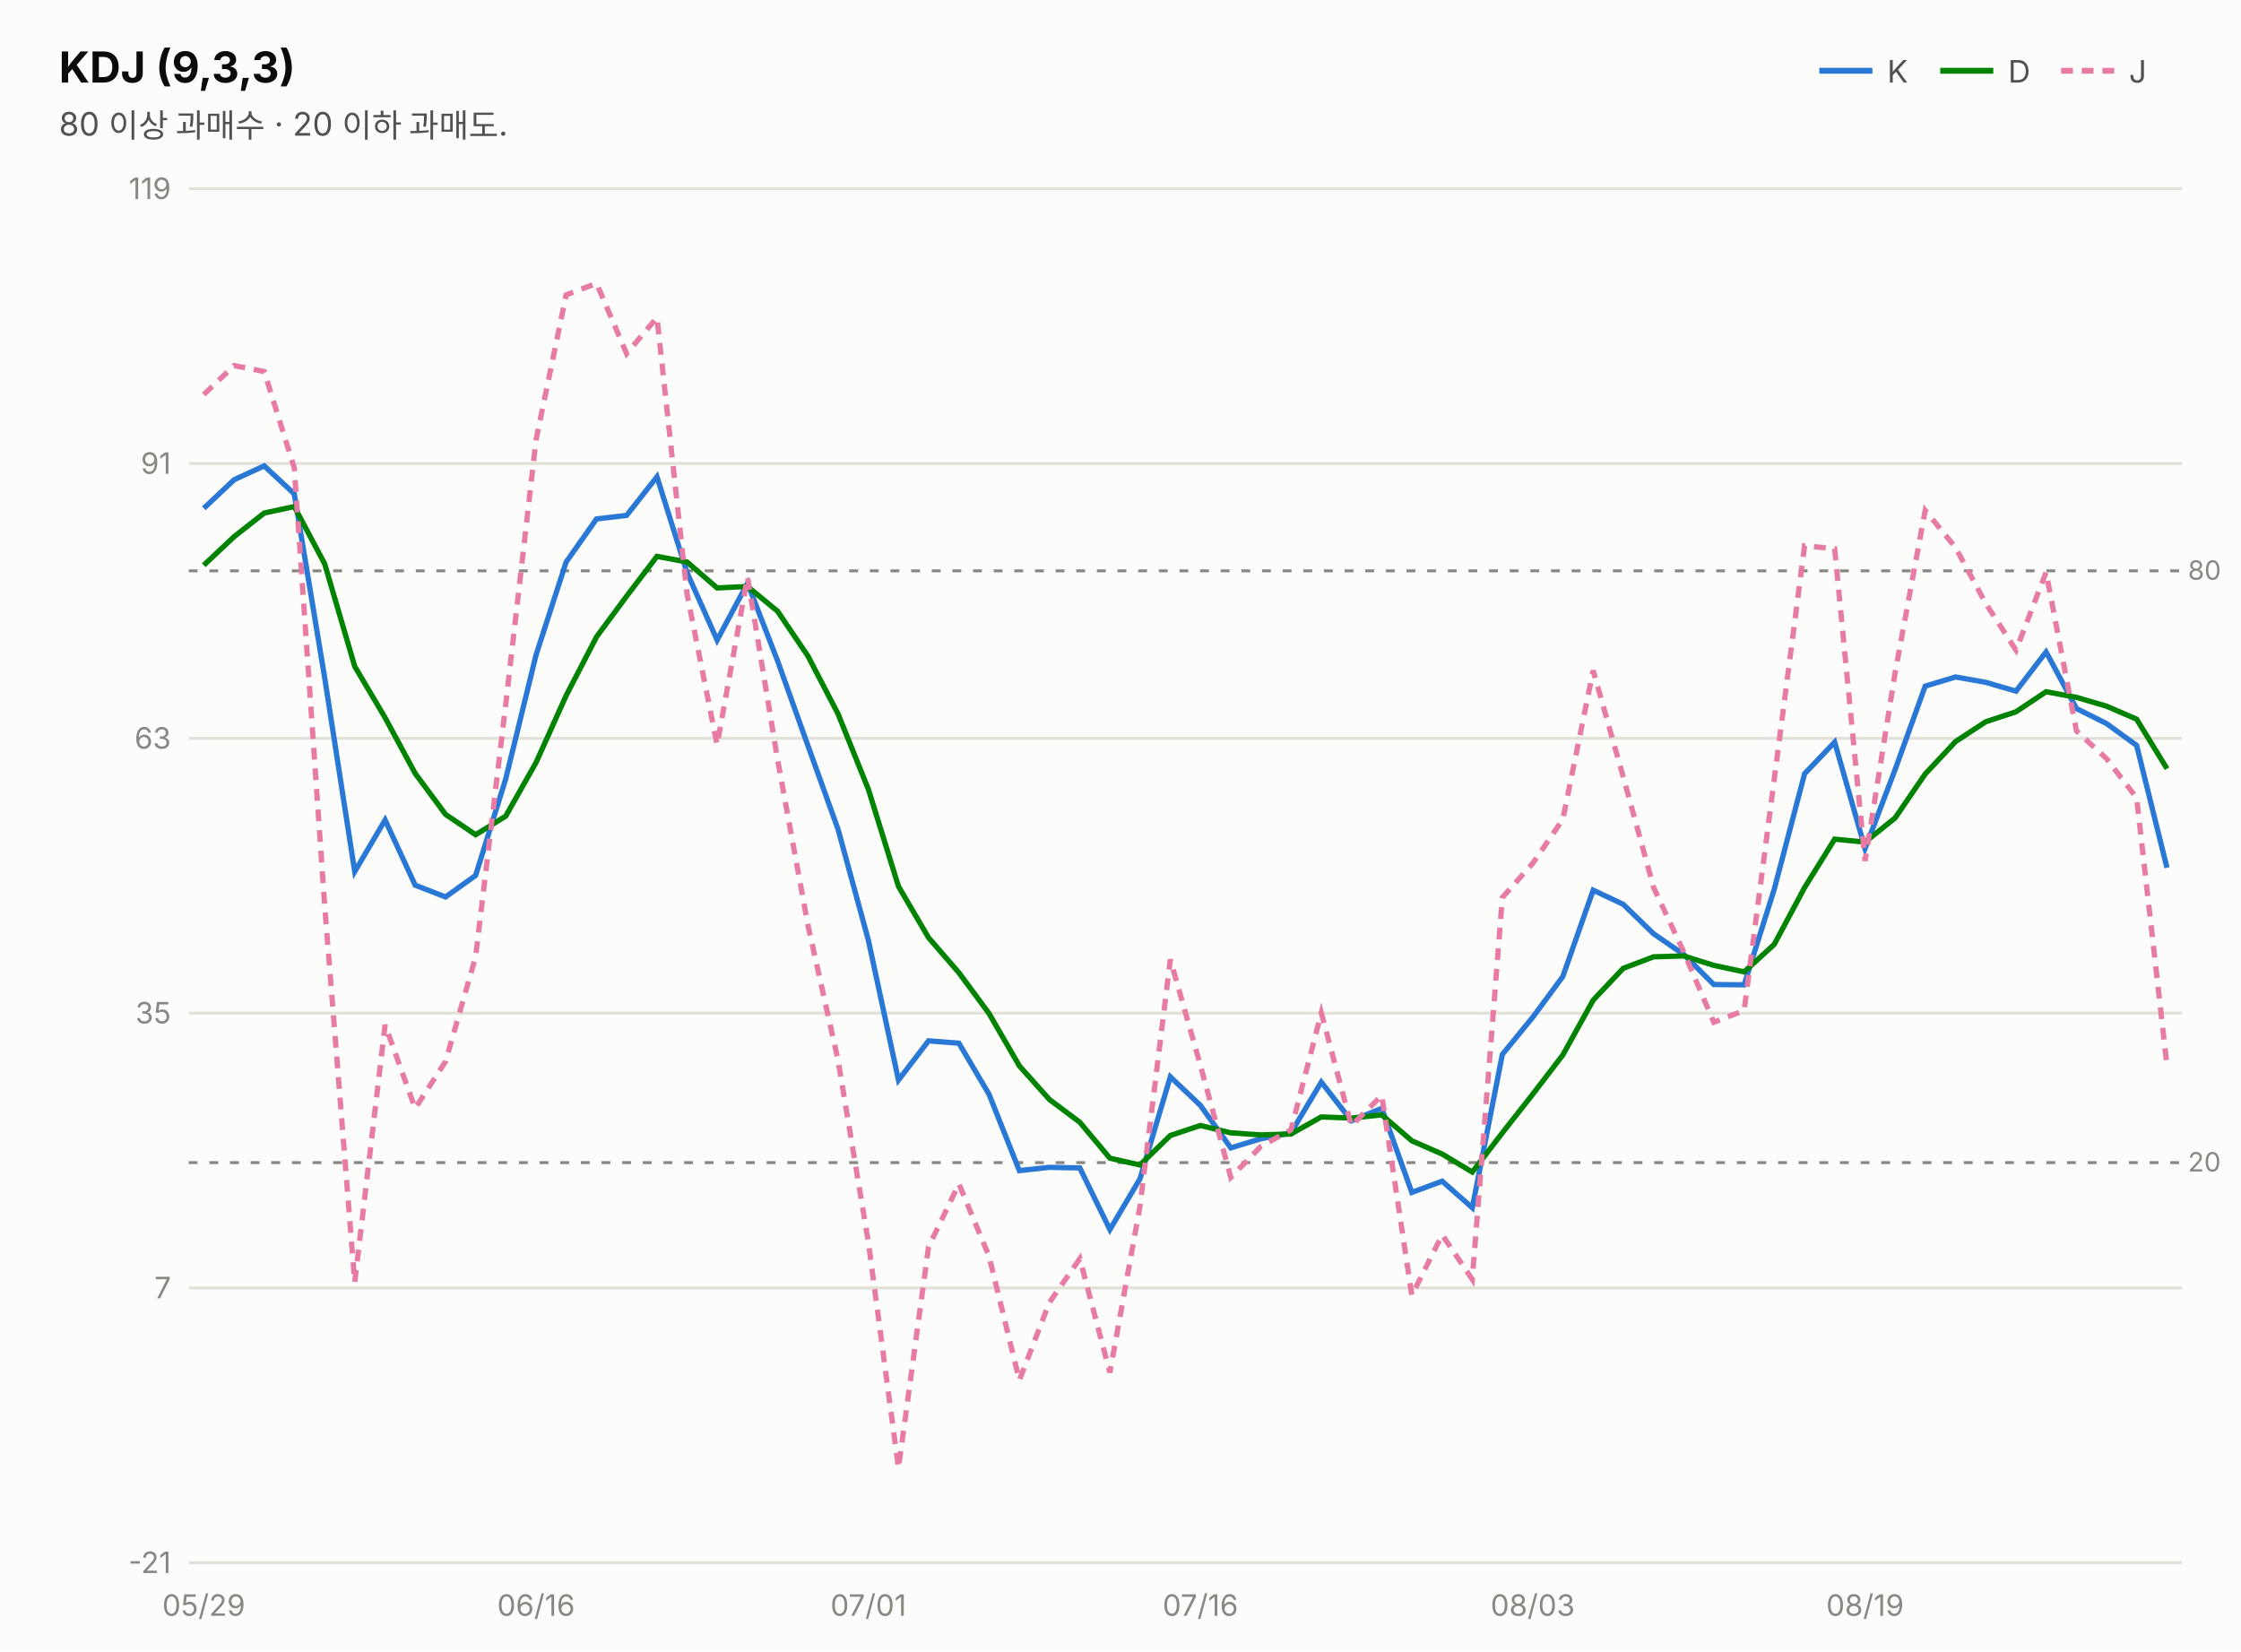
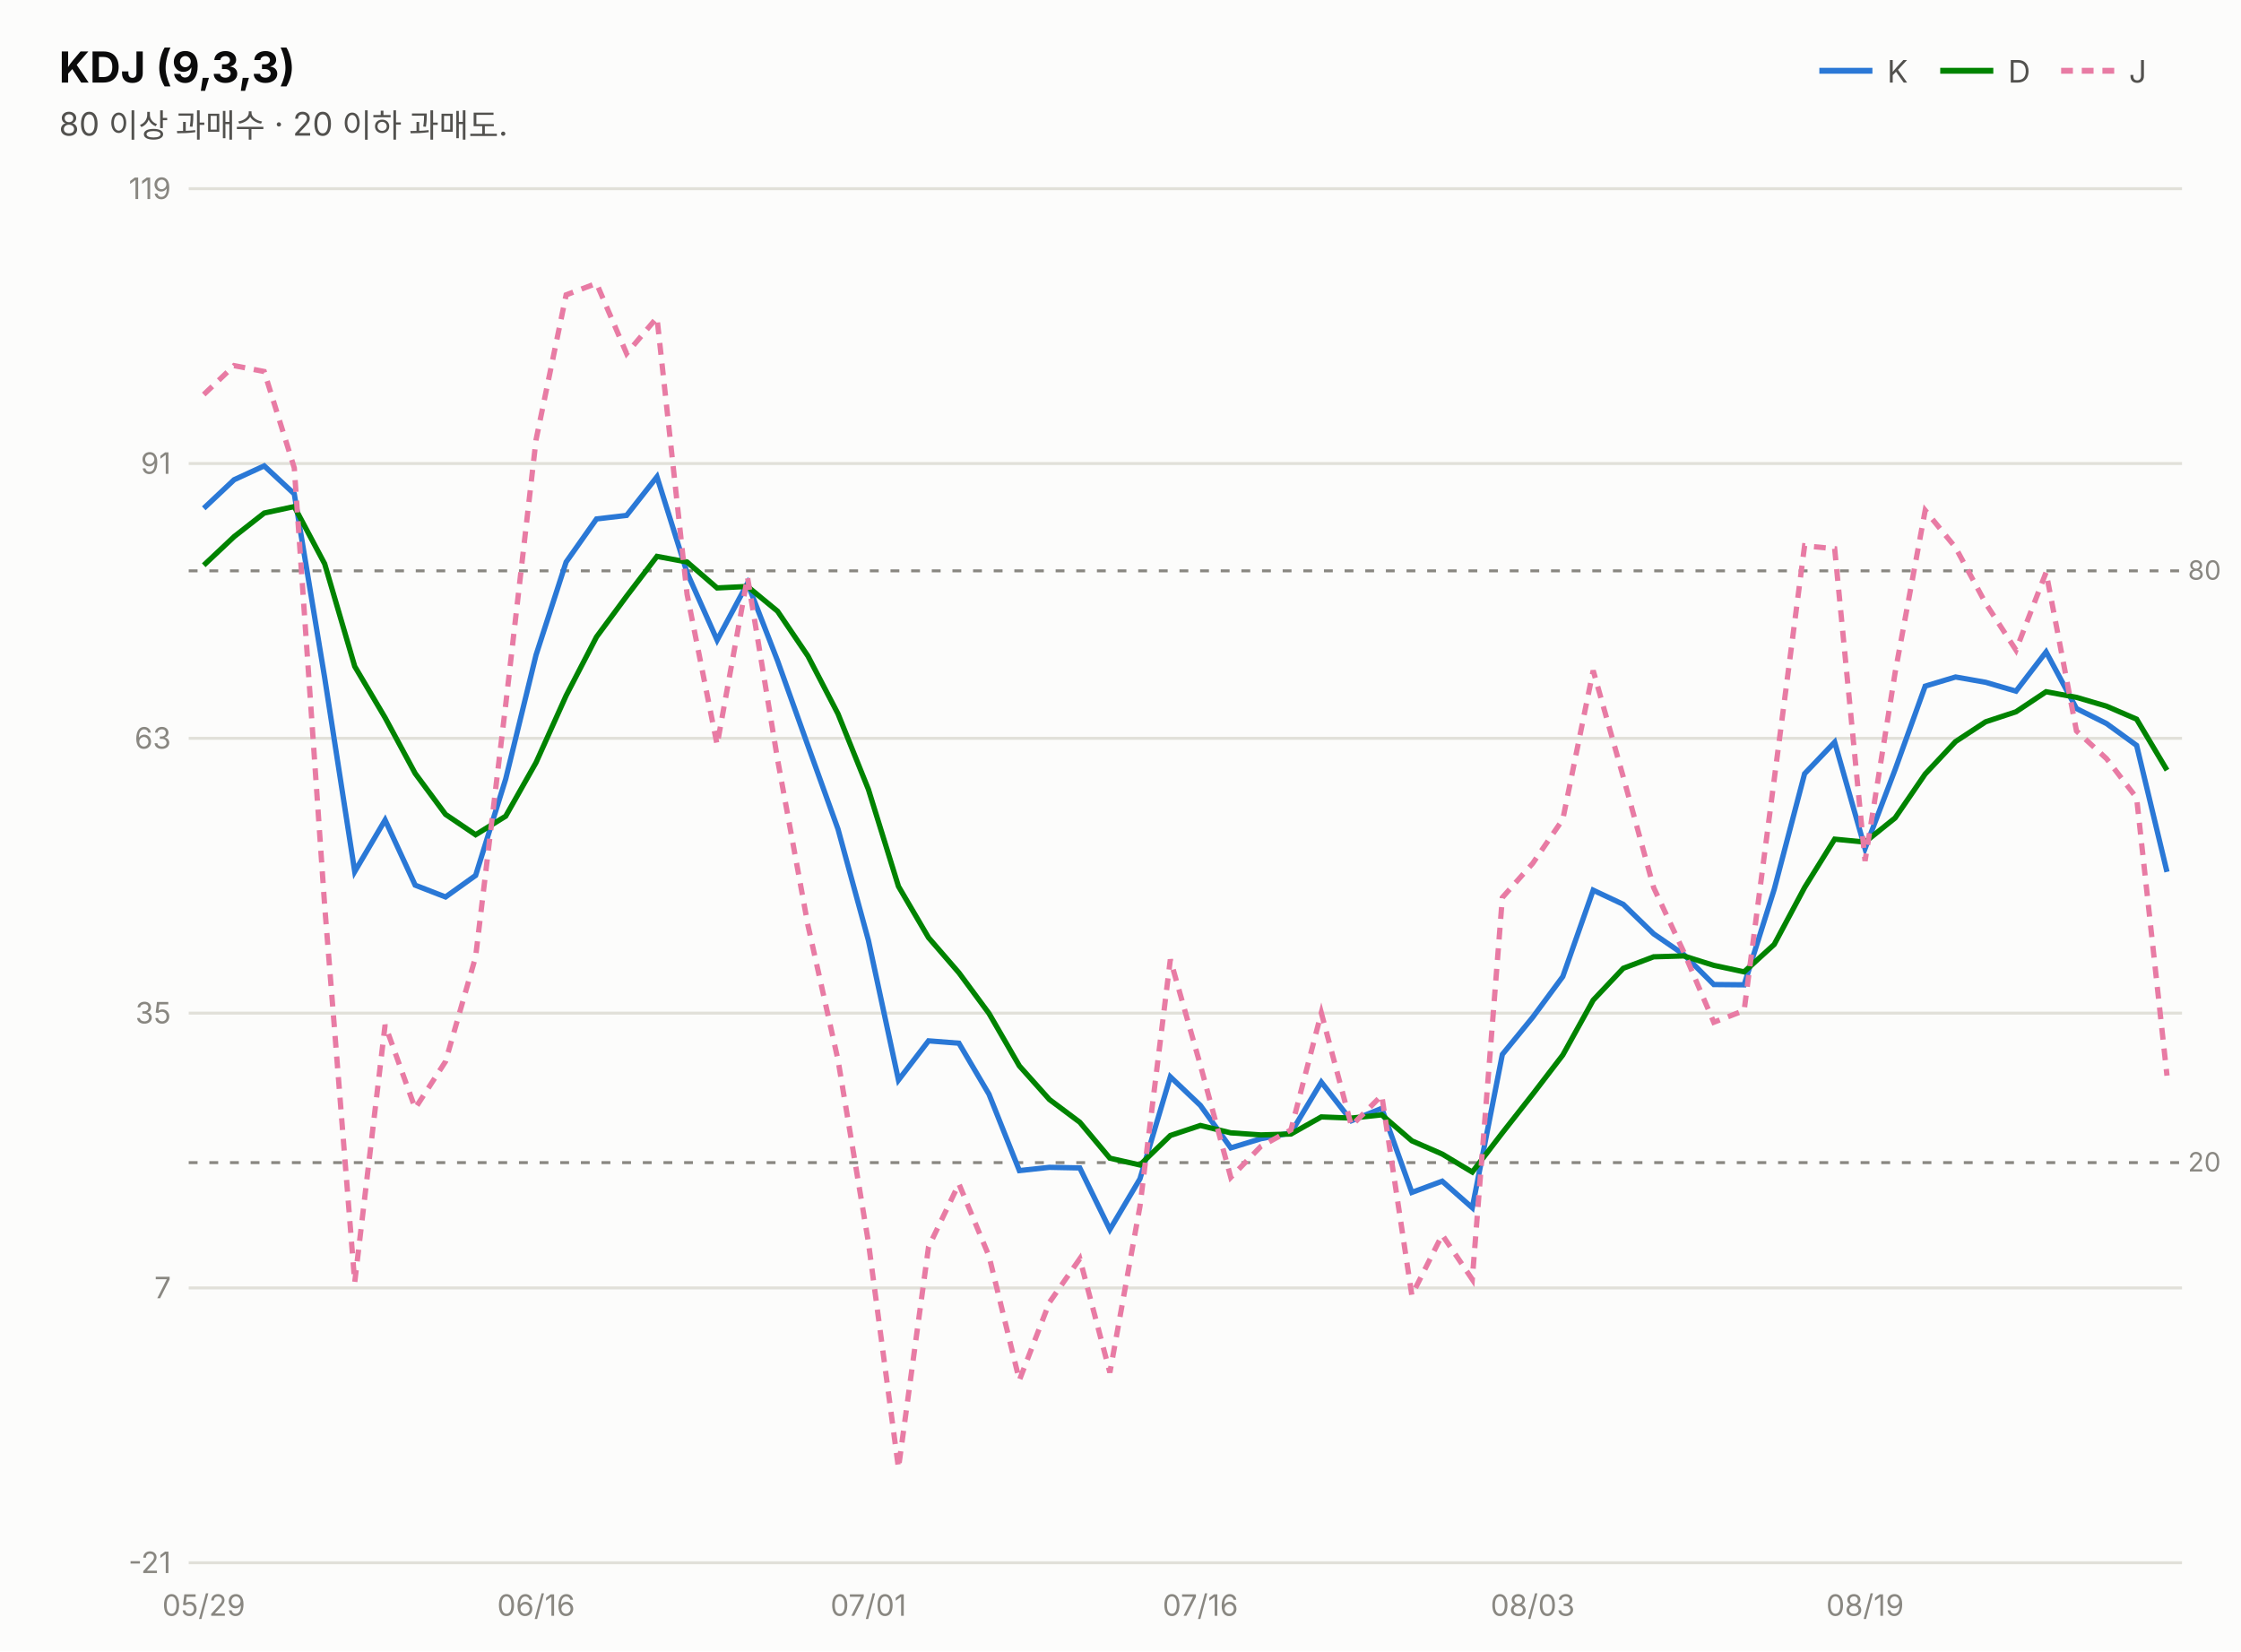
<svg xmlns="http://www.w3.org/2000/svg" width="760" height="560" viewBox="0 0 760 560" font-family="system-ui,-apple-system,&quot;Segoe UI&quot;,&quot;Malgun Gothic&quot;,&quot;Apple SD Gothic Neo&quot;,sans-serif">
  <rect width="760" height="560" fill="#fcfcfb" />
  <text x="20" y="28" font-size="14.5" font-weight="700" fill="#0b0b0b">KDJ (9,3,3)</text>
  <text x="20" y="46" font-size="11" fill="#52514e">80 이상 과매수 · 20 이하 과매도.</text>
  <line x1="617" y1="24" x2="635" y2="24" stroke="#2a78d6" stroke-width="2" />
  <text x="640" y="28" font-size="10.5" fill="#52514e">K</text>
  <line x1="658" y1="24" x2="676" y2="24" stroke="#008300" stroke-width="2" />
  <text x="681" y="28" font-size="10.5" fill="#52514e">D</text>
  <line x1="699" y1="24" x2="717" y2="24" stroke="#e87ba4" stroke-width="2" stroke-dasharray="4 3" />
  <text x="722" y="28" font-size="10.5" fill="#52514e">J</text>
  <line x1="64" y1="530.0" x2="740" y2="530.0" stroke="#e1e0d9" stroke-width="1" />
  <text x="58" y="533.5" font-size="10" fill="#898781" text-anchor="end" style="font-variant-numeric:tabular-nums">-21</text>
  <line x1="64" y1="436.8" x2="740" y2="436.8" stroke="#e1e0d9" stroke-width="1" />
  <text x="58" y="440.3" font-size="10" fill="#898781" text-anchor="end" style="font-variant-numeric:tabular-nums">7</text>
  <line x1="64" y1="343.6" x2="740" y2="343.6" stroke="#e1e0d9" stroke-width="1" />
  <text x="58" y="347.1" font-size="10" fill="#898781" text-anchor="end" style="font-variant-numeric:tabular-nums">35</text>
  <line x1="64" y1="250.4" x2="740" y2="250.4" stroke="#e1e0d9" stroke-width="1" />
  <text x="58" y="253.9" font-size="10" fill="#898781" text-anchor="end" style="font-variant-numeric:tabular-nums">63</text>
  <line x1="64" y1="157.2" x2="740" y2="157.2" stroke="#e1e0d9" stroke-width="1" />
  <text x="58" y="160.7" font-size="10" fill="#898781" text-anchor="end" style="font-variant-numeric:tabular-nums">91</text>
  <line x1="64" y1="64.0" x2="740" y2="64.0" stroke="#e1e0d9" stroke-width="1" />
  <text x="58" y="67.5" font-size="10" fill="#898781" text-anchor="end" style="font-variant-numeric:tabular-nums">119</text>
  <line x1="64" y1="193.6" x2="740" y2="193.6" stroke="#898781" stroke-width="1" stroke-dasharray="3 4" />
  <text x="742" y="196.6" font-size="9" fill="#898781">80</text>
  <line x1="64" y1="394.3" x2="740" y2="394.3" stroke="#898781" stroke-width="1" stroke-dasharray="3 4" />
  <text x="742" y="397.3" font-size="9" fill="#898781">20</text>
-   <path d="M69.1,172.4 L79.4,162.7 L89.6,158.0 L99.8,167.5 L110.1,229.8 L120.3,295.6 L130.6,278.1 L140.8,300.2 L151.1,304.2 L161.3,296.9 L171.5,264.2 L181.8,222.1 L192.0,190.6 L202.3,176.0 L212.5,174.8 L222.8,161.7 L233.0,194.2 L243.2,217.1 L253.5,197.8 L263.7,224.1 L274.0,252.9 L284.2,281.2 L294.5,318.9 L304.7,366.3 L314.9,353.0 L325.2,353.8 L335.4,371.1 L345.7,397.0 L355.9,395.9 L366.2,396.1 L376.4,417.0 L386.6,399.8 L396.9,365.2 L407.1,374.9 L417.4,389.3 L427.6,386.2 L437.8,384.2 L448.1,367.0 L458.3,380.1 L468.6,375.9 L478.8,404.4 L489.1,400.6 L499.3,409.6 L509.5,357.6 L519.8,345.0 L530.0,331.2 L540.3,301.9 L550.5,306.7 L560.8,316.7 L571.0,323.7 L581.2,333.9 L591.5,334.0 L601.7,301.6 L612.0,262.4 L622.2,251.7 L632.5,287.8 L642.7,261.0 L652.9,232.7 L663.2,229.6 L673.4,231.4 L683.7,234.4 L693.9,221.1 L704.2,240.3 L714.4,245.4 L724.6,252.8 L734.9,294.3" fill="none" stroke="#2a78d6" stroke-width="1.8" />
-   <path d="M69.1,191.7 L79.4,182.0 L89.6,174.0 L99.8,171.8 L110.1,191.2 L120.3,226.0 L130.6,243.4 L140.8,262.3 L151.1,276.2 L161.3,283.1 L171.5,276.8 L181.8,258.6 L192.0,235.9 L202.3,216.0 L212.5,202.2 L222.8,188.7 L233.0,190.6 L243.2,199.4 L253.5,198.9 L263.7,207.3 L274.0,222.5 L284.2,242.1 L294.5,267.7 L304.7,300.6 L314.9,318.0 L325.2,329.9 L335.4,343.7 L345.7,361.5 L355.9,372.9 L366.2,380.6 L376.4,392.8 L386.6,395.1 L396.9,385.1 L407.1,381.7 L417.4,384.2 L427.6,384.9 L437.8,384.6 L448.1,378.8 L458.3,379.2 L468.6,378.1 L478.8,386.9 L489.1,391.4 L499.3,397.5 L509.5,384.2 L519.8,371.1 L530.0,357.8 L540.3,339.2 L550.5,328.4 L560.8,324.5 L571.0,324.2 L581.2,327.4 L591.5,329.6 L601.7,320.3 L612.0,301.0 L622.2,284.6 L632.5,285.6 L642.7,277.4 L652.9,262.5 L663.2,251.5 L673.4,244.8 L683.7,241.4 L693.9,234.6 L704.2,236.5 L714.4,239.5 L724.6,243.9 L734.9,260.7" fill="none" stroke="#008300" stroke-width="1.8" />
-   <path d="M69.1,133.8 L79.4,124.0 L89.6,126.0 L99.8,158.7 L110.1,307.1 L120.3,434.9 L130.6,347.6 L140.8,375.9 L151.1,360.0 L161.3,324.5 L171.5,239.0 L181.8,149.1 L192.0,100.0 L202.3,96.1 L212.5,119.9 L222.8,107.7 L233.0,201.5 L243.2,252.6 L253.5,195.7 L263.7,257.6 L274.0,313.8 L284.2,359.5 L294.5,421.3 L304.7,497.9 L314.9,422.9 L325.2,401.5 L335.4,426.0 L345.7,468.1 L355.9,441.7 L366.2,426.9 L376.4,465.5 L386.6,409.1 L396.9,325.4 L407.1,361.3 L417.4,399.3 L427.6,388.8 L437.8,383.2 L448.1,343.5 L458.3,381.8 L468.6,371.5 L478.8,439.3 L489.1,418.8 L499.3,433.9 L509.5,304.4 L519.8,292.8 L530.0,277.9 L540.3,227.4 L550.5,263.5 L560.8,301.0 L571.0,322.8 L581.2,346.7 L591.5,342.7 L601.7,264.3 L612.0,185.1 L622.2,186.1 L632.5,292.0 L642.7,228.1 L652.9,173.1 L663.2,185.7 L673.4,204.6 L683.7,220.5 L693.9,194.1 L704.2,247.9 L714.4,257.3 L724.6,270.6 L734.9,361.5" fill="none" stroke="#e87ba4" stroke-width="1.8" stroke-dasharray="4 3" />
+   <path d="M69.1,172.4 L79.4,162.7 L89.6,158.0 L99.8,167.5 L110.1,229.8 L120.3,295.6 L130.6,278.1 L140.8,300.2 L151.1,304.2 L161.3,296.9 L171.5,264.2 L181.8,222.1 L192.0,190.6 L202.3,176.0 L212.5,174.8 L222.8,161.7 L233.0,194.2 L243.2,217.1 L253.5,197.8 L263.7,224.1 L274.0,252.9 L284.2,281.2 L294.5,318.9 L304.7,366.3 L314.9,353.0 L325.2,353.8 L335.4,371.1 L345.7,397.0 L355.9,395.9 L366.2,396.1 L376.4,417.0 L386.6,399.8 L396.9,365.2 L407.1,374.9 L417.4,389.3 L427.6,386.2 L437.8,384.2 L448.1,367.0 L458.3,380.1 L468.6,375.9 L478.8,404.4 L489.1,400.6 L499.3,409.6 L509.5,357.6 L519.8,345.0 L530.0,331.2 L540.3,301.9 L550.5,306.7 L560.8,316.7 L571.0,323.7 L581.2,333.9 L591.5,334.0 L601.7,301.6 L612.0,262.4 L622.2,251.7 L632.5,287.8 L642.7,261.0 L652.9,232.7 L663.2,229.6 L673.4,231.4 L683.7,234.4 L693.9,221.1 L704.2,240.3 L714.4,245.4 L724.6,252.8 L734.9,295.7" fill="none" stroke="#2a78d6" stroke-width="1.8" />
+   <path d="M69.1,191.7 L79.4,182.0 L89.6,174.0 L99.8,171.8 L110.1,191.2 L120.3,226.0 L130.6,243.4 L140.8,262.3 L151.1,276.2 L161.3,283.1 L171.5,276.8 L181.8,258.6 L192.0,235.9 L202.3,216.0 L212.5,202.2 L222.8,188.7 L233.0,190.6 L243.2,199.4 L253.5,198.9 L263.7,207.3 L274.0,222.5 L284.2,242.1 L294.5,267.7 L304.7,300.6 L314.9,318.0 L325.2,329.9 L335.4,343.7 L345.7,361.5 L355.9,372.9 L366.2,380.6 L376.4,392.8 L386.6,395.1 L396.9,385.1 L407.1,381.7 L417.4,384.2 L427.6,384.9 L437.8,384.6 L448.1,378.8 L458.3,379.2 L468.6,378.1 L478.8,386.9 L489.1,391.4 L499.3,397.5 L509.5,384.2 L519.8,371.1 L530.0,357.8 L540.3,339.2 L550.5,328.4 L560.8,324.5 L571.0,324.2 L581.2,327.4 L591.5,329.6 L601.7,320.3 L612.0,301.0 L622.2,284.6 L632.5,285.6 L642.7,277.4 L652.9,262.5 L663.2,251.5 L673.4,244.8 L683.7,241.4 L693.9,234.6 L704.2,236.5 L714.4,239.5 L724.6,243.9 L734.9,261.2" fill="none" stroke="#008300" stroke-width="1.8" />
+   <path d="M69.1,133.8 L79.4,124.0 L89.6,126.0 L99.8,158.7 L110.1,307.1 L120.3,434.9 L130.6,347.6 L140.8,375.9 L151.1,360.0 L161.3,324.5 L171.5,239.0 L181.8,149.1 L192.0,100.0 L202.3,96.1 L212.5,119.9 L222.8,107.7 L233.0,201.5 L243.2,252.6 L253.5,195.7 L263.7,257.6 L274.0,313.8 L284.2,359.5 L294.5,421.3 L304.7,497.9 L314.9,422.9 L325.2,401.5 L335.4,426.0 L345.7,468.1 L355.9,441.7 L366.2,426.9 L376.4,465.5 L386.6,409.1 L396.9,325.4 L407.1,361.3 L417.4,399.3 L427.6,388.8 L437.8,383.2 L448.1,343.5 L458.3,381.8 L468.6,371.5 L478.8,439.3 L489.1,418.8 L499.3,433.9 L509.5,304.4 L519.8,292.8 L530.0,277.9 L540.3,227.4 L550.5,263.5 L560.8,301.0 L571.0,322.8 L581.2,346.7 L591.5,342.7 L601.7,264.3 L612.0,185.1 L622.2,186.1 L632.5,292.0 L642.7,228.1 L652.9,173.1 L663.2,185.7 L673.4,204.6 L683.7,220.5 L693.9,194.1 L704.2,247.9 L714.4,257.3 L724.6,270.6 L734.9,364.8" fill="none" stroke="#e87ba4" stroke-width="1.8" stroke-dasharray="4 3" />
  <text x="69.1" y="548" font-size="10" fill="#898781" text-anchor="middle">05/29</text>
  <text x="181.8" y="548" font-size="10" fill="#898781" text-anchor="middle">06/16</text>
  <text x="294.5" y="548" font-size="10" fill="#898781" text-anchor="middle">07/01</text>
  <text x="407.1" y="548" font-size="10" fill="#898781" text-anchor="middle">07/16</text>
  <text x="519.8" y="548" font-size="10" fill="#898781" text-anchor="middle">08/03</text>
  <text x="632.5" y="548" font-size="10" fill="#898781" text-anchor="middle">08/19</text>
</svg>
